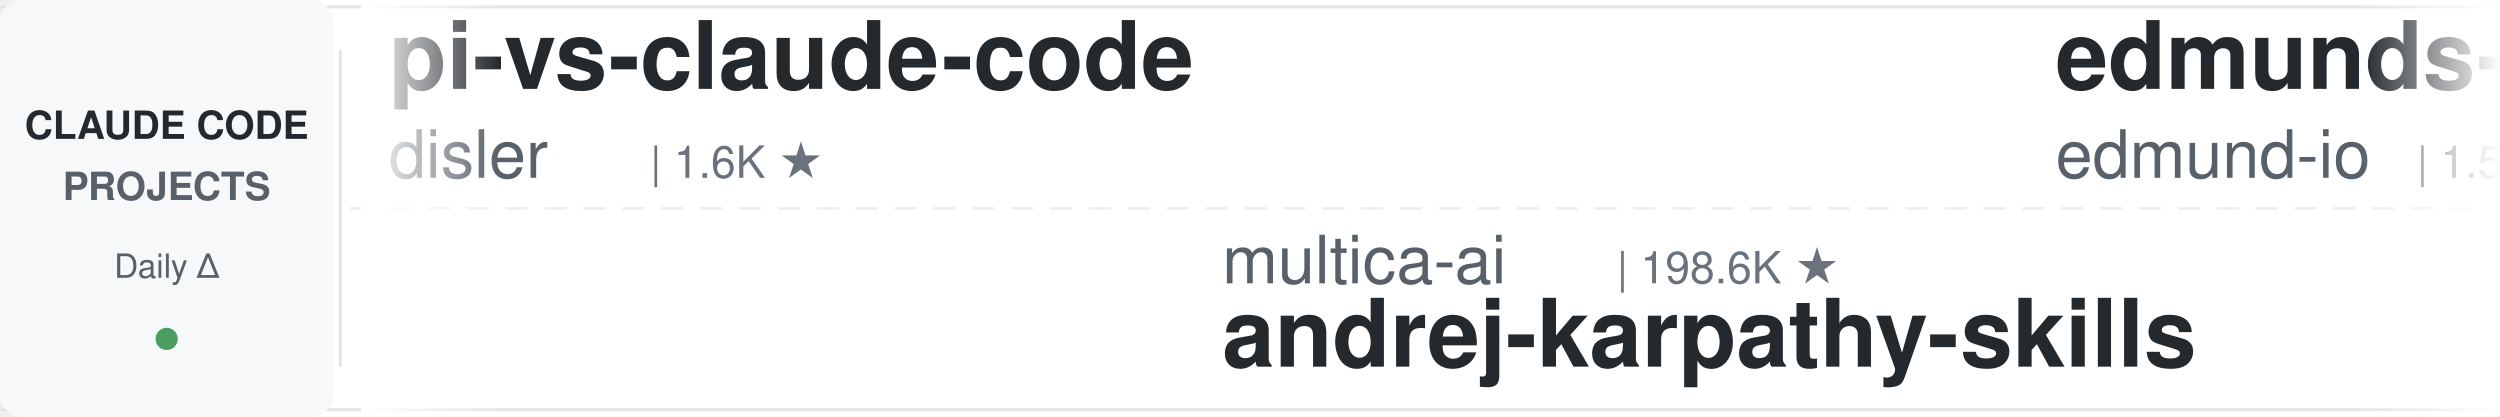
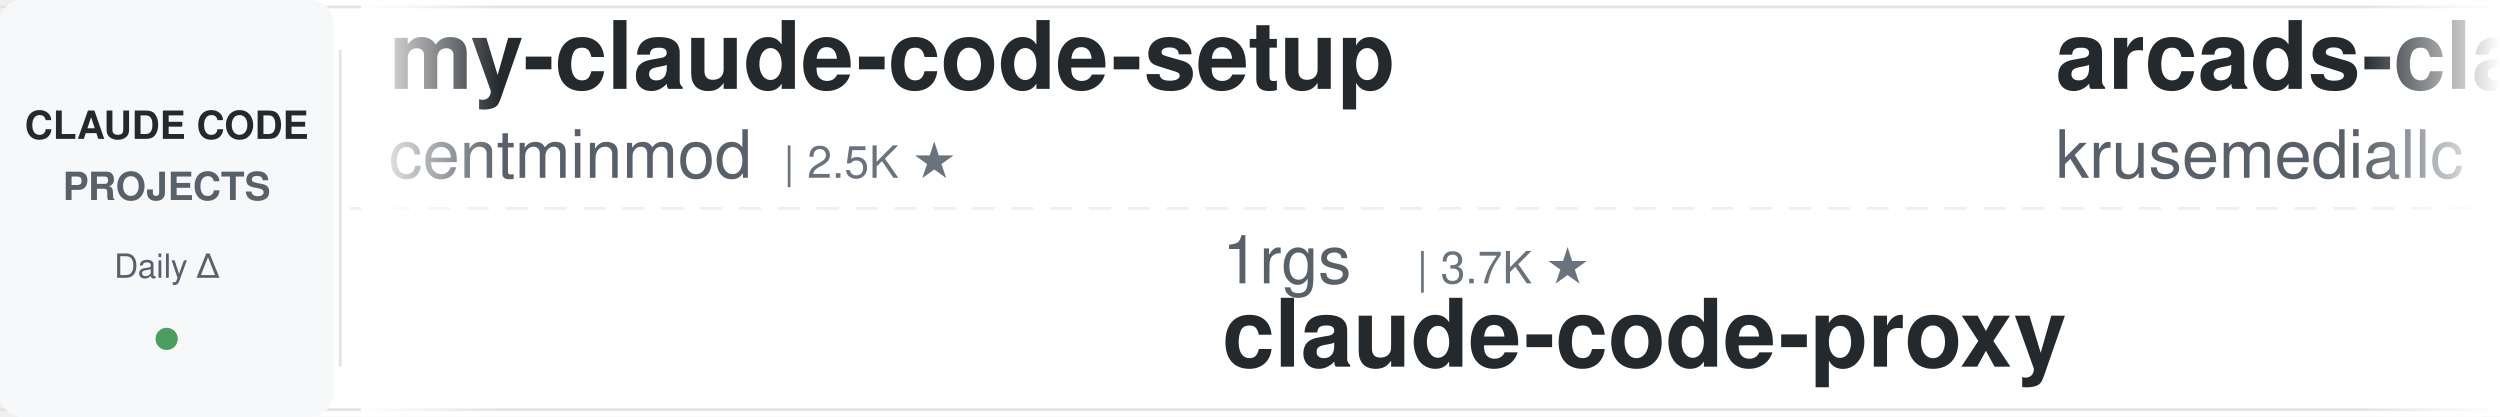
<svg xmlns="http://www.w3.org/2000/svg" width="900" height="150">
  <defs>
    <linearGradient id="leftFade" x1="0%" y1="0%" x2="100%" y2="0%">
      <stop offset="0%" style="stop-color:#ffffff;stop-opacity:1" />
      <stop offset="100%" style="stop-color:#ffffff;stop-opacity:0" />
    </linearGradient>
    <linearGradient id="rightFade" x1="0%" y1="0%" x2="100%" y2="0%">
      <stop offset="0%" style="stop-color:#ffffff;stop-opacity:0" />
      <stop offset="100%" style="stop-color:#ffffff;stop-opacity:1" />
    </linearGradient>
  </defs>
  <rect width="900" height="150" fill="#ffffff" rx="8" />
  <rect x="0" y="2" width="900" height="1" fill="#e1e4e8" />
  <rect x="0" y="147" width="900" height="1" fill="#e1e4e8" />
  <line x1="0" y1="75" x2="900" y2="75" stroke="#e1e4e8" stroke-width="1" stroke-dasharray="8 6" opacity="0.6" />
  <rect x="0" y="0" width="120" height="150" fill="#f6f8fa" rx="8" />
  <text x="60" y="50" font-family="-apple-system, BlinkMacSystemFont, 'Segoe UI', Helvetica, Arial, sans-serif" font-size="14" font-weight="600" fill="#24292e" text-anchor="middle">CLAUDE CODE</text>
  <text x="60" y="72" font-family="-apple-system, BlinkMacSystemFont, 'Segoe UI', Helvetica, Arial, sans-serif" font-size="14" font-weight="600" fill="#586069" text-anchor="middle">PROJECTS</text>
  <text x="60" y="100" font-family="-apple-system, BlinkMacSystemFont, 'Segoe UI', Helvetica, Arial, sans-serif" font-size="12" font-weight="500" fill="#586069" text-anchor="middle">Daily Δ</text>
  <circle cx="60" cy="122" r="4" fill="#22863a" opacity="0.8" />
  <rect x="122" y="18" width="1" height="114" fill="#e1e4e8" />
  <clipPath id="tickerClip">
    <rect x="130" y="0" width="770" height="150" />
  </clipPath>
  <g clip-path="url(#tickerClip)">
    <g id="tickerItems">
      <animateTransform attributeName="transform" attributeType="XML" type="translate" from="0 0" to="-3000 0" dur="54s" repeatCount="indefinite" />
      <g transform="translate(0, 0)">
-         <text x="140" y="32" font-family="-apple-system, BlinkMacSystemFont, 'Segoe UI', Helvetica, Arial, sans-serif" font-size="34" font-weight="600" fill="#24292e">pi-vs-claude-code</text>
-         <text x="140" y="64" font-family="-apple-system, BlinkMacSystemFont, 'Segoe UI', Helvetica, Arial, sans-serif" font-size="24" font-weight="400" fill="#586069">disler</text>
-         <text x="234" y="64" font-family="-apple-system, BlinkMacSystemFont, 'Segoe UI', Helvetica, Arial, sans-serif" font-size="16" font-weight="500" fill="#6a737d">| 1.6K ★</text>
+         <text x="140" y="32" font-family="-apple-system, BlinkMacSystemFont, 'Segoe UI', Helvetica, Arial, sans-serif" font-size="34" font-weight="600" fill="#24292e">my-claude-code-setup</text>
+         <text x="140" y="64" font-family="-apple-system, BlinkMacSystemFont, 'Segoe UI', Helvetica, Arial, sans-serif" font-size="24" font-weight="400" fill="#586069">centminmod</text>
+         <text x="282" y="64" font-family="-apple-system, BlinkMacSystemFont, 'Segoe UI', Helvetica, Arial, sans-serif" font-size="16" font-weight="500" fill="#6a737d">| 2.5K ★</text>
      </g>
      <g transform="translate(300, 0)">
-         <text x="140" y="102" font-family="-apple-system, BlinkMacSystemFont, 'Segoe UI', Helvetica, Arial, sans-serif" font-size="24" font-weight="400" fill="#586069">multica-ai</text>
-         <text x="282" y="102" font-family="-apple-system, BlinkMacSystemFont, 'Segoe UI', Helvetica, Arial, sans-serif" font-size="16" font-weight="500" fill="#6a737d">| 198.6K ★</text>
-         <text x="140" y="132" font-family="-apple-system, BlinkMacSystemFont, 'Segoe UI', Helvetica, Arial, sans-serif" font-size="34" font-weight="600" fill="#24292e">andrej-karpathy-skills</text>
+         <text x="140" y="102" font-family="-apple-system, BlinkMacSystemFont, 'Segoe UI', Helvetica, Arial, sans-serif" font-size="24" font-weight="400" fill="#586069">1rgs</text>
+         <text x="210" y="102" font-family="-apple-system, BlinkMacSystemFont, 'Segoe UI', Helvetica, Arial, sans-serif" font-size="16" font-weight="500" fill="#6a737d">| 3.7K ★</text>
+         <text x="140" y="132" font-family="-apple-system, BlinkMacSystemFont, 'Segoe UI', Helvetica, Arial, sans-serif" font-size="34" font-weight="600" fill="#24292e">claude-code-proxy</text>
      </g>
      <g transform="translate(600, 0)">
-         <text x="140" y="32" font-family="-apple-system, BlinkMacSystemFont, 'Segoe UI', Helvetica, Arial, sans-serif" font-size="34" font-weight="600" fill="#24292e">edmunds-claude-code</text>
-         <text x="140" y="64" font-family="-apple-system, BlinkMacSystemFont, 'Segoe UI', Helvetica, Arial, sans-serif" font-size="24" font-weight="400" fill="#586069">edmund-io</text>
-         <text x="270" y="64" font-family="-apple-system, BlinkMacSystemFont, 'Segoe UI', Helvetica, Arial, sans-serif" font-size="16" font-weight="500" fill="#6a737d">| 1.5K ★</text>
+         <text x="140" y="32" font-family="-apple-system, BlinkMacSystemFont, 'Segoe UI', Helvetica, Arial, sans-serif" font-size="34" font-weight="600" fill="#24292e">arcads-claude-code</text>
+         <text x="140" y="64" font-family="-apple-system, BlinkMacSystemFont, 'Segoe UI', Helvetica, Arial, sans-serif" font-size="24" font-weight="400" fill="#586069">krusemediallc</text>
+         <text x="318" y="64" font-family="-apple-system, BlinkMacSystemFont, 'Segoe UI', Helvetica, Arial, sans-serif" font-size="16" font-weight="500" fill="#6a737d">| 1.1K ★</text>
      </g>
      <g transform="translate(900, 0)">
-         <text x="140" y="102" font-family="-apple-system, BlinkMacSystemFont, 'Segoe UI', Helvetica, Arial, sans-serif" font-size="24" font-weight="400" fill="#586069">zebbern</text>
-         <text x="246" y="102" font-family="-apple-system, BlinkMacSystemFont, 'Segoe UI', Helvetica, Arial, sans-serif" font-size="16" font-weight="500" fill="#6a737d">| 4.5K ★</text>
+         <text x="140" y="102" font-family="-apple-system, BlinkMacSystemFont, 'Segoe UI', Helvetica, Arial, sans-serif" font-size="24" font-weight="400" fill="#586069">repowise-dev</text>
+         <text x="306" y="102" font-family="-apple-system, BlinkMacSystemFont, 'Segoe UI', Helvetica, Arial, sans-serif" font-size="16" font-weight="500" fill="#6a737d">| 1.2K ★</text>
+         <text x="140" y="132" font-family="-apple-system, BlinkMacSystemFont, 'Segoe UI', Helvetica, Arial, sans-serif" font-size="34" font-weight="600" fill="#24292e">claude-code-prompts</text>
+       </g>
+       <g transform="translate(1200, 0)">
+         <text x="140" y="32" font-family="-apple-system, BlinkMacSystemFont, 'Segoe UI', Helvetica, Arial, sans-serif" font-size="34" font-weight="600" fill="#24292e">claude-code-rust</text>
+         <text x="140" y="64" font-family="-apple-system, BlinkMacSystemFont, 'Segoe UI', Helvetica, Arial, sans-serif" font-size="24" font-weight="400" fill="#586069">lorryjovens-hub</text>
+         <text x="342" y="64" font-family="-apple-system, BlinkMacSystemFont, 'Segoe UI', Helvetica, Arial, sans-serif" font-size="16" font-weight="500" fill="#6a737d">| 1.7K ★</text>
+       </g>
+       <g transform="translate(1500, 0)">
+         <text x="140" y="102" font-family="-apple-system, BlinkMacSystemFont, 'Segoe UI', Helvetica, Arial, sans-serif" font-size="24" font-weight="400" fill="#586069">Cranot</text>
+         <text x="234" y="102" font-family="-apple-system, BlinkMacSystemFont, 'Segoe UI', Helvetica, Arial, sans-serif" font-size="16" font-weight="500" fill="#6a737d">| 2.9K ★</text>
        <text x="140" y="132" font-family="-apple-system, BlinkMacSystemFont, 'Segoe UI', Helvetica, Arial, sans-serif" font-size="34" font-weight="600" fill="#24292e">claude-code-guide</text>
      </g>
-       <g transform="translate(1200, 0)">
-         <text x="140" y="32" font-family="-apple-system, BlinkMacSystemFont, 'Segoe UI', Helvetica, Arial, sans-serif" font-size="34" font-weight="600" fill="#24292e">claude-code-from-source</text>
-         <text x="140" y="64" font-family="-apple-system, BlinkMacSystemFont, 'Segoe UI', Helvetica, Arial, sans-serif" font-size="24" font-weight="400" fill="#586069">alejandrobalderas</text>
-         <text x="366" y="64" font-family="-apple-system, BlinkMacSystemFont, 'Segoe UI', Helvetica, Arial, sans-serif" font-size="16" font-weight="500" fill="#6a737d">| 2.7K ★</text>
-       </g>
-       <g transform="translate(1500, 0)">
-         <text x="140" y="102" font-family="-apple-system, BlinkMacSystemFont, 'Segoe UI', Helvetica, Arial, sans-serif" font-size="24" font-weight="400" fill="#586069">lintsinghua</text>
-         <text x="294" y="102" font-family="-apple-system, BlinkMacSystemFont, 'Segoe UI', Helvetica, Arial, sans-serif" font-size="16" font-weight="500" fill="#6a737d">| 4.0K ★</text>
-         <text x="140" y="132" font-family="-apple-system, BlinkMacSystemFont, 'Segoe UI', Helvetica, Arial, sans-serif" font-size="34" font-weight="600" fill="#24292e">claude-code-book</text>
-       </g>
      <g transform="translate(1800, 0)">
-         <text x="140" y="32" font-family="-apple-system, BlinkMacSystemFont, 'Segoe UI', Helvetica, Arial, sans-serif" font-size="34" font-weight="600" fill="#24292e">claude-code-reverse</text>
-         <text x="140" y="64" font-family="-apple-system, BlinkMacSystemFont, 'Segoe UI', Helvetica, Arial, sans-serif" font-size="24" font-weight="400" fill="#586069">Yuyz0112</text>
-         <text x="258" y="64" font-family="-apple-system, BlinkMacSystemFont, 'Segoe UI', Helvetica, Arial, sans-serif" font-size="16" font-weight="500" fill="#6a737d">| 2.4K ★</text>
+         <text x="140" y="32" font-family="-apple-system, BlinkMacSystemFont, 'Segoe UI', Helvetica, Arial, sans-serif" font-size="34" font-weight="600" fill="#24292e">claude-code-analysis</text>
+         <text x="140" y="64" font-family="-apple-system, BlinkMacSystemFont, 'Segoe UI', Helvetica, Arial, sans-serif" font-size="24" font-weight="400" fill="#586069">liuup</text>
+         <text x="222" y="64" font-family="-apple-system, BlinkMacSystemFont, 'Segoe UI', Helvetica, Arial, sans-serif" font-size="16" font-weight="500" fill="#6a737d">| 3.7K ★</text>
      </g>
      <g transform="translate(2100, 0)">
-         <text x="140" y="102" font-family="-apple-system, BlinkMacSystemFont, 'Segoe UI', Helvetica, Arial, sans-serif" font-size="24" font-weight="400" fill="#586069">frankbria</text>
-         <text x="270" y="102" font-family="-apple-system, BlinkMacSystemFont, 'Segoe UI', Helvetica, Arial, sans-serif" font-size="16" font-weight="500" fill="#6a737d">| 9.6K ★</text>
-         <text x="140" y="132" font-family="-apple-system, BlinkMacSystemFont, 'Segoe UI', Helvetica, Arial, sans-serif" font-size="34" font-weight="600" fill="#24292e">ralph-claude-code</text>
+         <text x="140" y="102" font-family="-apple-system, BlinkMacSystemFont, 'Segoe UI', Helvetica, Arial, sans-serif" font-size="24" font-weight="400" fill="#586069">Donchitos</text>
+         <text x="270" y="102" font-family="-apple-system, BlinkMacSystemFont, 'Segoe UI', Helvetica, Arial, sans-serif" font-size="16" font-weight="500" fill="#6a737d">| 23.5K ★</text>
+         <text x="140" y="132" font-family="-apple-system, BlinkMacSystemFont, 'Segoe UI', Helvetica, Arial, sans-serif" font-size="34" font-weight="600" fill="#24292e">Claude-Code-Game-Studios</text>
      </g>
      <g transform="translate(2400, 0)">
-         <text x="140" y="32" font-family="-apple-system, BlinkMacSystemFont, 'Segoe UI', Helvetica, Arial, sans-serif" font-size="34" font-weight="600" fill="#24292e">Claude-Code-Source-Study</text>
-         <text x="140" y="64" font-family="-apple-system, BlinkMacSystemFont, 'Segoe UI', Helvetica, Arial, sans-serif" font-size="24" font-weight="400" fill="#586069">luyao618</text>
-         <text x="258" y="64" font-family="-apple-system, BlinkMacSystemFont, 'Segoe UI', Helvetica, Arial, sans-serif" font-size="16" font-weight="500" fill="#6a737d">| 1.6K ★</text>
+         <text x="140" y="32" font-family="-apple-system, BlinkMacSystemFont, 'Segoe UI', Helvetica, Arial, sans-serif" font-size="34" font-weight="600" fill="#24292e">claude-code-telegram</text>
+         <text x="140" y="64" font-family="-apple-system, BlinkMacSystemFont, 'Segoe UI', Helvetica, Arial, sans-serif" font-size="24" font-weight="400" fill="#586069">RichardAtCT</text>
+         <text x="294" y="64" font-family="-apple-system, BlinkMacSystemFont, 'Segoe UI', Helvetica, Arial, sans-serif" font-size="16" font-weight="500" fill="#6a737d">| 2.7K ★</text>
      </g>
      <g transform="translate(2700, 0)">
-         <text x="140" y="102" font-family="-apple-system, BlinkMacSystemFont, 'Segoe UI', Helvetica, Arial, sans-serif" font-size="24" font-weight="400" fill="#586069">krusemediallc</text>
-         <text x="318" y="102" font-family="-apple-system, BlinkMacSystemFont, 'Segoe UI', Helvetica, Arial, sans-serif" font-size="16" font-weight="500" fill="#6a737d">| 1.1K ★</text>
-         <text x="140" y="132" font-family="-apple-system, BlinkMacSystemFont, 'Segoe UI', Helvetica, Arial, sans-serif" font-size="34" font-weight="600" fill="#24292e">arcads-claude-code</text>
+         <text x="140" y="102" font-family="-apple-system, BlinkMacSystemFont, 'Segoe UI', Helvetica, Arial, sans-serif" font-size="24" font-weight="400" fill="#586069">LING71671</text>
+         <text x="270" y="102" font-family="-apple-system, BlinkMacSystemFont, 'Segoe UI', Helvetica, Arial, sans-serif" font-size="16" font-weight="500" fill="#6a737d">| 932 ★</text>
+         <text x="140" y="132" font-family="-apple-system, BlinkMacSystemFont, 'Segoe UI', Helvetica, Arial, sans-serif" font-size="34" font-weight="600" fill="#24292e">Open-ClaudeCode</text>
      </g>
      <g transform="translate(3000, 0)">
-         <text x="140" y="32" font-family="-apple-system, BlinkMacSystemFont, 'Segoe UI', Helvetica, Arial, sans-serif" font-size="34" font-weight="600" fill="#24292e">pi-vs-claude-code</text>
-         <text x="140" y="64" font-family="-apple-system, BlinkMacSystemFont, 'Segoe UI', Helvetica, Arial, sans-serif" font-size="24" font-weight="400" fill="#586069">disler</text>
-         <text x="234" y="64" font-family="-apple-system, BlinkMacSystemFont, 'Segoe UI', Helvetica, Arial, sans-serif" font-size="16" font-weight="500" fill="#6a737d">| 1.6K ★</text>
+         <text x="140" y="32" font-family="-apple-system, BlinkMacSystemFont, 'Segoe UI', Helvetica, Arial, sans-serif" font-size="34" font-weight="600" fill="#24292e">my-claude-code-setup</text>
+         <text x="140" y="64" font-family="-apple-system, BlinkMacSystemFont, 'Segoe UI', Helvetica, Arial, sans-serif" font-size="24" font-weight="400" fill="#586069">centminmod</text>
+         <text x="282" y="64" font-family="-apple-system, BlinkMacSystemFont, 'Segoe UI', Helvetica, Arial, sans-serif" font-size="16" font-weight="500" fill="#6a737d">| 2.5K ★</text>
      </g>
      <g transform="translate(3300, 0)">
-         <text x="140" y="102" font-family="-apple-system, BlinkMacSystemFont, 'Segoe UI', Helvetica, Arial, sans-serif" font-size="24" font-weight="400" fill="#586069">multica-ai</text>
-         <text x="282" y="102" font-family="-apple-system, BlinkMacSystemFont, 'Segoe UI', Helvetica, Arial, sans-serif" font-size="16" font-weight="500" fill="#6a737d">| 198.6K ★</text>
-         <text x="140" y="132" font-family="-apple-system, BlinkMacSystemFont, 'Segoe UI', Helvetica, Arial, sans-serif" font-size="34" font-weight="600" fill="#24292e">andrej-karpathy-skills</text>
+         <text x="140" y="102" font-family="-apple-system, BlinkMacSystemFont, 'Segoe UI', Helvetica, Arial, sans-serif" font-size="24" font-weight="400" fill="#586069">1rgs</text>
+         <text x="210" y="102" font-family="-apple-system, BlinkMacSystemFont, 'Segoe UI', Helvetica, Arial, sans-serif" font-size="16" font-weight="500" fill="#6a737d">| 3.7K ★</text>
+         <text x="140" y="132" font-family="-apple-system, BlinkMacSystemFont, 'Segoe UI', Helvetica, Arial, sans-serif" font-size="34" font-weight="600" fill="#24292e">claude-code-proxy</text>
      </g>
      <g transform="translate(3600, 0)">
-         <text x="140" y="32" font-family="-apple-system, BlinkMacSystemFont, 'Segoe UI', Helvetica, Arial, sans-serif" font-size="34" font-weight="600" fill="#24292e">edmunds-claude-code</text>
-         <text x="140" y="64" font-family="-apple-system, BlinkMacSystemFont, 'Segoe UI', Helvetica, Arial, sans-serif" font-size="24" font-weight="400" fill="#586069">edmund-io</text>
-         <text x="270" y="64" font-family="-apple-system, BlinkMacSystemFont, 'Segoe UI', Helvetica, Arial, sans-serif" font-size="16" font-weight="500" fill="#6a737d">| 1.5K ★</text>
+         <text x="140" y="32" font-family="-apple-system, BlinkMacSystemFont, 'Segoe UI', Helvetica, Arial, sans-serif" font-size="34" font-weight="600" fill="#24292e">arcads-claude-code</text>
+         <text x="140" y="64" font-family="-apple-system, BlinkMacSystemFont, 'Segoe UI', Helvetica, Arial, sans-serif" font-size="24" font-weight="400" fill="#586069">krusemediallc</text>
+         <text x="318" y="64" font-family="-apple-system, BlinkMacSystemFont, 'Segoe UI', Helvetica, Arial, sans-serif" font-size="16" font-weight="500" fill="#6a737d">| 1.1K ★</text>
      </g>
      <g transform="translate(3900, 0)">
-         <text x="140" y="102" font-family="-apple-system, BlinkMacSystemFont, 'Segoe UI', Helvetica, Arial, sans-serif" font-size="24" font-weight="400" fill="#586069">zebbern</text>
-         <text x="246" y="102" font-family="-apple-system, BlinkMacSystemFont, 'Segoe UI', Helvetica, Arial, sans-serif" font-size="16" font-weight="500" fill="#6a737d">| 4.5K ★</text>
-         <text x="140" y="132" font-family="-apple-system, BlinkMacSystemFont, 'Segoe UI', Helvetica, Arial, sans-serif" font-size="34" font-weight="600" fill="#24292e">claude-code-guide</text>
+         <text x="140" y="102" font-family="-apple-system, BlinkMacSystemFont, 'Segoe UI', Helvetica, Arial, sans-serif" font-size="24" font-weight="400" fill="#586069">repowise-dev</text>
+         <text x="306" y="102" font-family="-apple-system, BlinkMacSystemFont, 'Segoe UI', Helvetica, Arial, sans-serif" font-size="16" font-weight="500" fill="#6a737d">| 1.2K ★</text>
+         <text x="140" y="132" font-family="-apple-system, BlinkMacSystemFont, 'Segoe UI', Helvetica, Arial, sans-serif" font-size="34" font-weight="600" fill="#24292e">claude-code-prompts</text>
      </g>
    </g>
  </g>
  <rect x="130" y="0" width="50" height="150" fill="url(#leftFade)" />
  <rect x="850" y="0" width="50" height="150" fill="url(#rightFade)" />
</svg>
